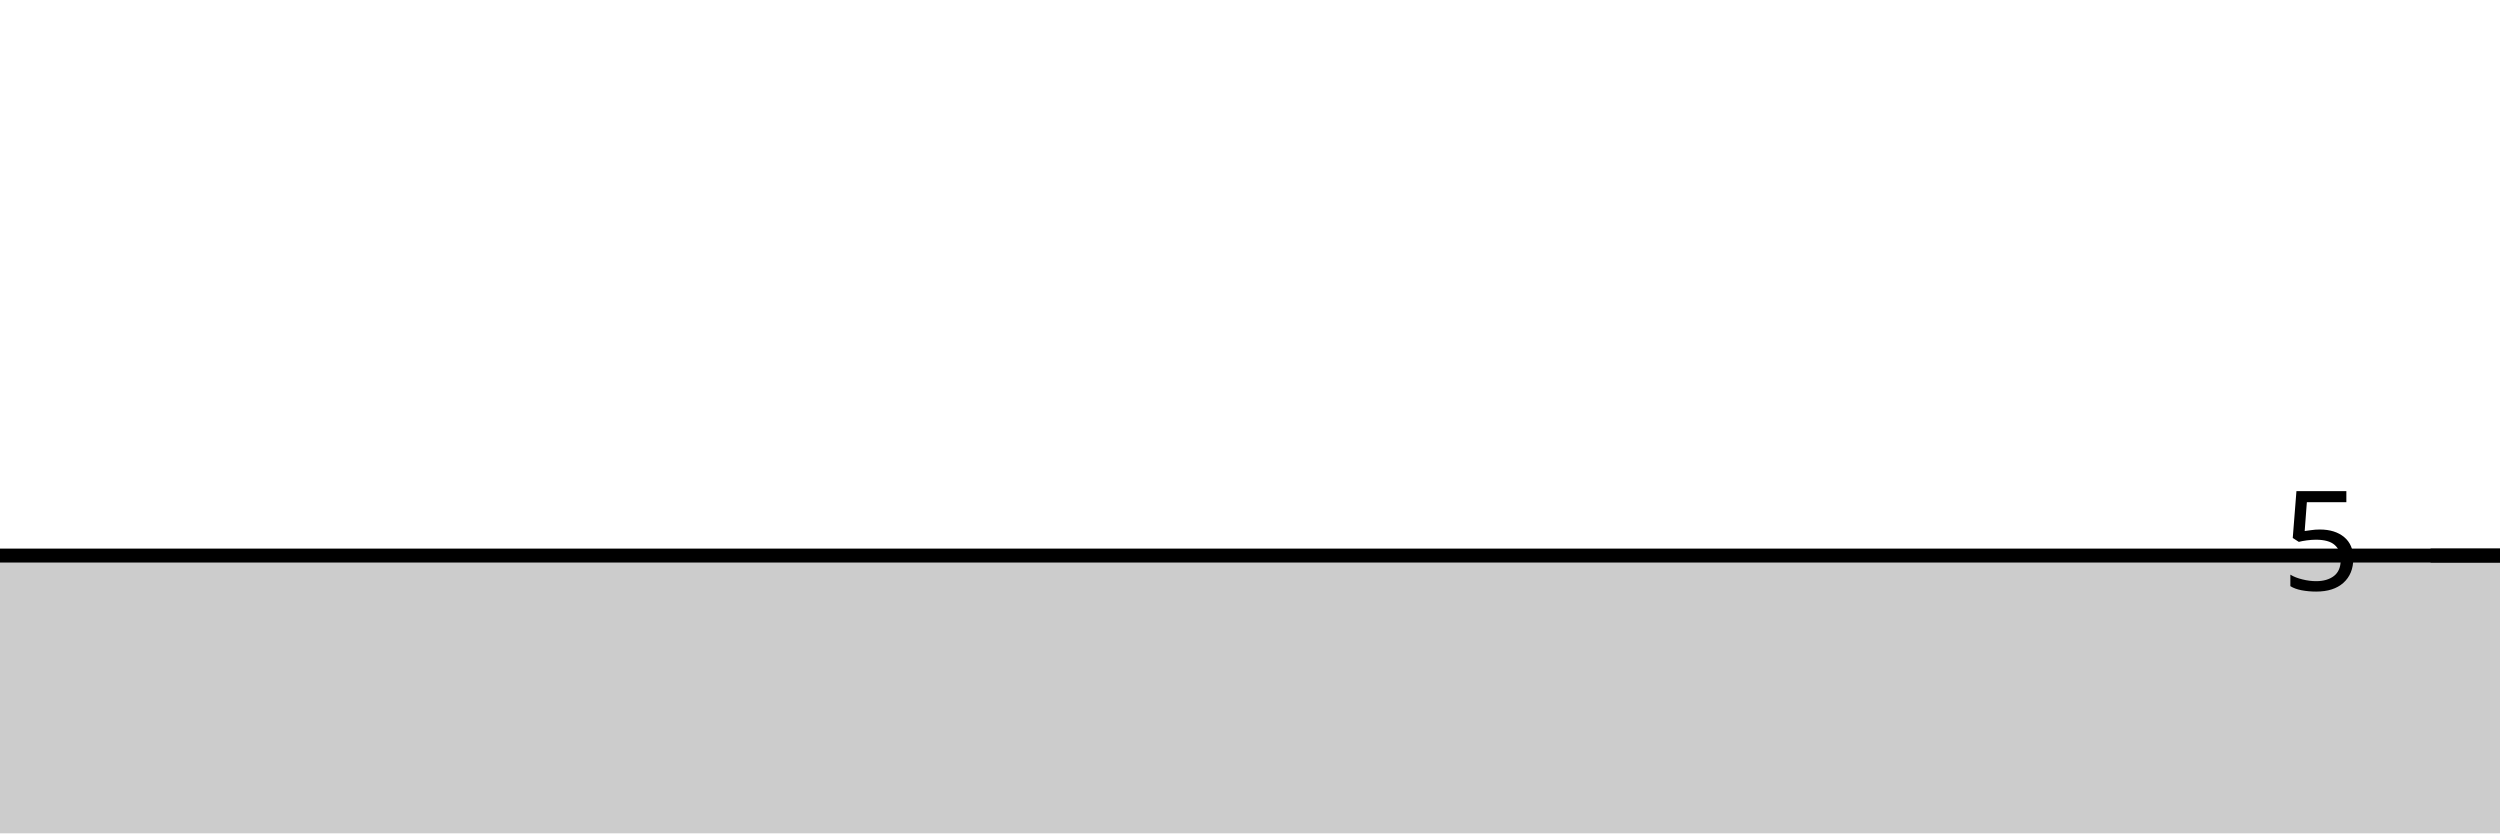
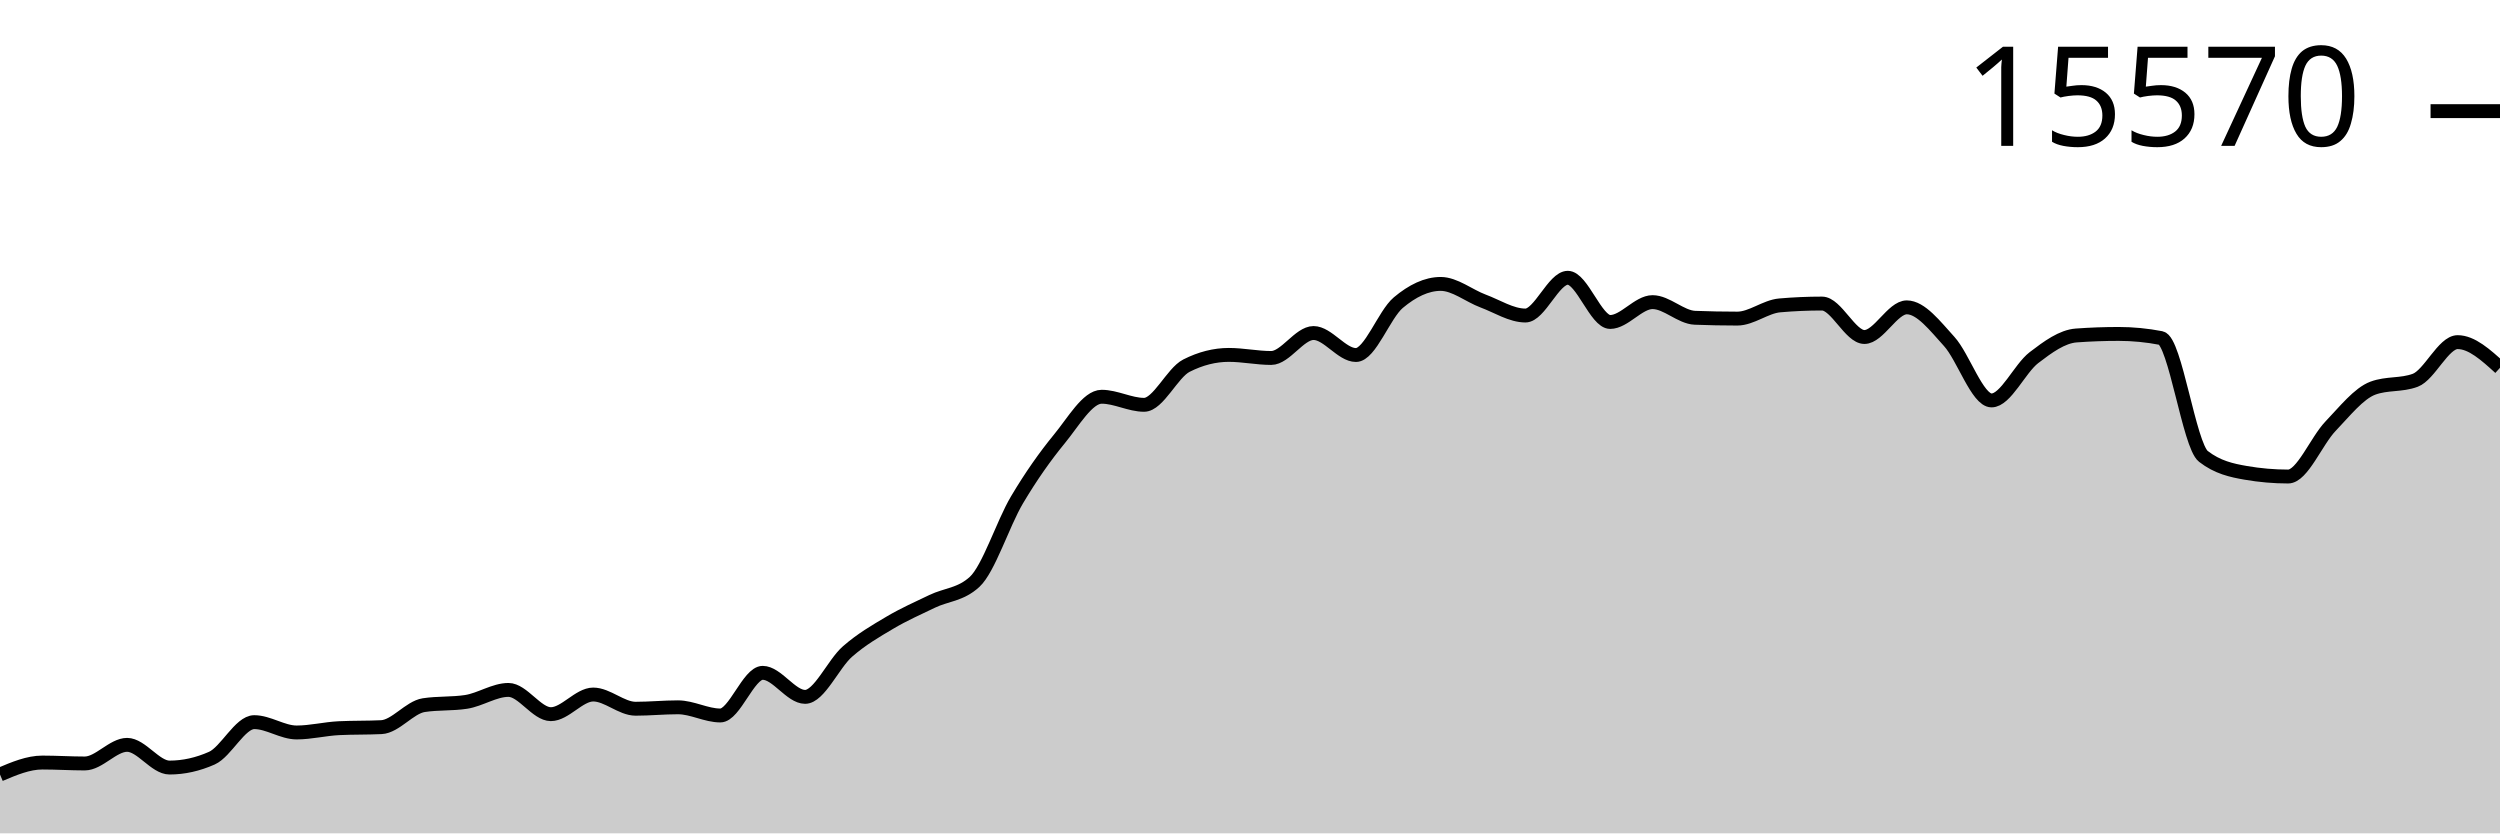
<svg xmlns="http://www.w3.org/2000/svg" viewBox="0 0 180 60">
  <g transform="translate(0,20)">
-     <path class="area" fill="rgba(0, 0, 0, 0.2)" d="M0,20C1.017,20,2.034,20,3.051,20C4.068,20,5.085,20,6.102,20C7.119,20,8.136,20,9.153,20C10.169,20,11.186,20,12.203,20C13.22,20,14.237,20,15.254,20C16.271,20,17.288,20,18.305,20C19.322,20,20.339,20,21.356,20C22.373,20,23.39,20,24.407,20C25.424,20,26.441,20,27.458,20C28.475,20,29.492,20,30.508,20C31.525,20,32.542,20,33.559,20C34.576,20,35.593,20,36.61,20C37.627,20,38.644,20,39.661,20C40.678,20,41.695,20,42.712,20C43.729,20,44.746,20,45.763,20C46.78,20,47.797,20,48.814,20C49.831,20,50.847,20,51.864,20C52.881,20,53.898,20,54.915,20C55.932,20,56.949,20,57.966,20C58.983,20,60,20,61.017,20C62.034,20,63.051,20,64.068,20C65.085,20,66.102,20,67.119,20C68.136,20,69.153,20,70.169,20C71.186,20,72.203,20,73.22,20C74.237,20,75.254,20,76.271,20C77.288,20,78.305,20,79.322,20C80.339,20,81.356,20,82.373,20C83.39,20,84.407,20,85.424,20C86.441,20,87.458,20,88.475,20C89.492,20,90.508,20,91.525,20C92.542,20,93.559,20,94.576,20C95.593,20,96.61,20,97.627,20C98.644,20,99.661,20,100.678,20C101.695,20,102.712,20,103.729,20C104.746,20,105.763,20,106.78,20C107.797,20,108.814,20,109.831,20C110.847,20,111.864,20,112.881,20C113.898,20,114.915,20,115.932,20C116.949,20,117.966,20,118.983,20C120,20,121.017,20,122.034,20C123.051,20,124.068,20,125.085,20C126.102,20,127.119,20,128.136,20C129.153,20,130.169,20,131.186,20C132.203,20,133.22,20,134.237,20C135.254,20,136.271,20,137.288,20C138.305,20,139.322,20,140.339,20C141.356,20,142.373,20,143.39,20C144.407,20,145.424,20,146.441,20C147.458,20,148.475,20,149.492,20C150.508,20,151.525,20,152.542,20C153.559,20,154.576,20,155.593,20C156.61,20,157.627,20,158.644,20C159.661,20,160.678,20,161.695,20C162.712,20,163.729,20,164.746,20C165.763,20,166.78,20,167.797,20C168.814,20,169.831,20,170.847,20C171.864,20,172.881,20,173.898,20C174.915,20,175.932,20,176.949,20C177.966,20,178.983,20,180,20L180,40C178.983,40,177.966,40,176.949,40C175.932,40,174.915,40,173.898,40C172.881,40,171.864,40,170.847,40C169.831,40,168.814,40,167.797,40C166.78,40,165.763,40,164.746,40C163.729,40,162.712,40,161.695,40C160.678,40,159.661,40,158.644,40C157.627,40,156.61,40,155.593,40C154.576,40,153.559,40,152.542,40C151.525,40,150.508,40,149.492,40C148.475,40,147.458,40,146.441,40C145.424,40,144.407,40,143.39,40C142.373,40,141.356,40,140.339,40C139.322,40,138.305,40,137.288,40C136.271,40,135.254,40,134.237,40C133.22,40,132.203,40,131.186,40C130.169,40,129.153,40,128.136,40C127.119,40,126.102,40,125.085,40C124.068,40,123.051,40,122.034,40C121.017,40,120,40,118.983,40C117.966,40,116.949,40,115.932,40C114.915,40,113.898,40,112.881,40C111.864,40,110.847,40,109.831,40C108.814,40,107.797,40,106.78,40C105.763,40,104.746,40,103.729,40C102.712,40,101.695,40,100.678,40C99.661,40,98.644,40,97.627,40C96.61,40,95.593,40,94.576,40C93.559,40,92.542,40,91.525,40C90.508,40,89.492,40,88.475,40C87.458,40,86.441,40,85.424,40C84.407,40,83.39,40,82.373,40C81.356,40,80.339,40,79.322,40C78.305,40,77.288,40,76.271,40C75.254,40,74.237,40,73.22,40C72.203,40,71.186,40,70.169,40C69.153,40,68.136,40,67.119,40C66.102,40,65.085,40,64.068,40C63.051,40,62.034,40,61.017,40C60,40,58.983,40,57.966,40C56.949,40,55.932,40,54.915,40C53.898,40,52.881,40,51.864,40C50.847,40,49.831,40,48.814,40C47.797,40,46.78,40,45.763,40C44.746,40,43.729,40,42.712,40C41.695,40,40.678,40,39.661,40C38.644,40,37.627,40,36.61,40C35.593,40,34.576,40,33.559,40C32.542,40,31.525,40,30.508,40C29.492,40,28.475,40,27.458,40C26.441,40,25.424,40,24.407,40C23.39,40,22.373,40,21.356,40C20.339,40,19.322,40,18.305,40C17.288,40,16.271,40,15.254,40C14.237,40,13.22,40,12.203,40C11.186,40,10.169,40,9.153,40C8.136,40,7.119,40,6.102,40C5.085,40,4.068,40,3.051,40C2.034,40,1.017,40,0,40Z" />
-     <path class="line" stroke="black" fill="none" d="M0,20C1.017,20,2.034,20,3.051,20C4.068,20,5.085,20,6.102,20C7.119,20,8.136,20,9.153,20C10.169,20,11.186,20,12.203,20C13.22,20,14.237,20,15.254,20C16.271,20,17.288,20,18.305,20C19.322,20,20.339,20,21.356,20C22.373,20,23.39,20,24.407,20C25.424,20,26.441,20,27.458,20C28.475,20,29.492,20,30.508,20C31.525,20,32.542,20,33.559,20C34.576,20,35.593,20,36.61,20C37.627,20,38.644,20,39.661,20C40.678,20,41.695,20,42.712,20C43.729,20,44.746,20,45.763,20C46.78,20,47.797,20,48.814,20C49.831,20,50.847,20,51.864,20C52.881,20,53.898,20,54.915,20C55.932,20,56.949,20,57.966,20C58.983,20,60,20,61.017,20C62.034,20,63.051,20,64.068,20C65.085,20,66.102,20,67.119,20C68.136,20,69.153,20,70.169,20C71.186,20,72.203,20,73.22,20C74.237,20,75.254,20,76.271,20C77.288,20,78.305,20,79.322,20C80.339,20,81.356,20,82.373,20C83.39,20,84.407,20,85.424,20C86.441,20,87.458,20,88.475,20C89.492,20,90.508,20,91.525,20C92.542,20,93.559,20,94.576,20C95.593,20,96.61,20,97.627,20C98.644,20,99.661,20,100.678,20C101.695,20,102.712,20,103.729,20C104.746,20,105.763,20,106.78,20C107.797,20,108.814,20,109.831,20C110.847,20,111.864,20,112.881,20C113.898,20,114.915,20,115.932,20C116.949,20,117.966,20,118.983,20C120,20,121.017,20,122.034,20C123.051,20,124.068,20,125.085,20C126.102,20,127.119,20,128.136,20C129.153,20,130.169,20,131.186,20C132.203,20,133.22,20,134.237,20C135.254,20,136.271,20,137.288,20C138.305,20,139.322,20,140.339,20C141.356,20,142.373,20,143.39,20C144.407,20,145.424,20,146.441,20C147.458,20,148.475,20,149.492,20C150.508,20,151.525,20,152.542,20C153.559,20,154.576,20,155.593,20C156.61,20,157.627,20,158.644,20C159.661,20,160.678,20,161.695,20C162.712,20,163.729,20,164.746,20C165.763,20,166.78,20,167.797,20C168.814,20,169.831,20,170.847,20C171.864,20,172.881,20,173.898,20C174.915,20,175.932,20,176.949,20C177.966,20,178.983,20,180,20" />
-     <path class="axis-ceiling" stroke-width="1" stroke="black" fill="none" d="M175,20L180,20" />
-     <text class="axis-ceiling-label" font-family="sans-serif" text-anchor="end" font-size="10px" x="170" y="22.5">5</text>
+     <path class="area" fill="rgba(0, 0, 0, 0.2)" d="M0,35.765C1.017,35.334,2.034,34.903,3.051,34.903C4.068,34.903,5.085,34.97,6.102,34.97C7.119,34.97,8.136,33.629,9.153,33.629C10.169,33.629,11.186,35.264,12.203,35.264C13.22,35.264,14.237,35.038,15.254,34.587C16.271,34.135,17.288,31.994,18.305,31.994C19.322,31.994,20.339,32.738,21.356,32.738C22.373,32.738,23.39,32.478,24.407,32.429C25.424,32.38,26.441,32.404,27.458,32.355C28.475,32.306,29.492,30.929,30.508,30.771C31.525,30.614,32.542,30.693,33.559,30.536C34.576,30.379,35.593,29.674,36.61,29.674C37.627,29.674,38.644,31.42,39.661,31.42C40.678,31.42,41.695,30.006,42.712,30.006C43.729,30.006,44.746,31.029,45.763,31.029C46.78,31.029,47.797,30.926,48.814,30.926C49.831,30.926,50.847,31.515,51.864,31.515C52.881,31.515,53.898,28.444,54.915,28.444C55.932,28.444,56.949,30.175,57.966,30.175C58.983,30.175,60,27.802,61.017,26.912C62.034,26.022,63.051,25.438,64.068,24.835C65.085,24.232,66.102,23.786,67.119,23.296C68.136,22.806,69.153,22.829,70.169,21.897C71.186,20.964,72.203,17.712,73.22,15.997C74.237,14.282,75.254,12.846,76.271,11.607C77.288,10.369,78.305,8.566,79.322,8.566C80.339,8.566,81.356,9.147,82.373,9.147C83.39,9.147,84.407,6.842,85.424,6.327C86.441,5.811,87.458,5.553,88.475,5.553C89.492,5.553,90.508,5.774,91.525,5.774C92.542,5.774,93.559,3.977,94.576,3.977C95.593,3.977,96.61,5.561,97.627,5.561C98.644,5.561,99.661,2.643,100.678,1.79C101.695,0.937,102.712,0.442,103.729,0.442C104.746,0.442,105.763,1.293,106.78,1.672C107.797,2.051,108.814,2.718,109.831,2.718C110.847,2.718,111.864,0,112.881,0C113.898,0,114.915,3.182,115.932,3.182C116.949,3.182,117.966,1.753,118.983,1.753C120,1.753,121.017,2.84,122.034,2.88C123.051,2.919,124.068,2.939,125.085,2.939C126.102,2.939,127.119,2.077,128.136,1.989C129.153,1.9,130.169,1.856,131.186,1.856C132.203,1.856,133.22,4.264,134.237,4.264C135.254,4.264,136.271,2.129,137.288,2.129C138.305,2.129,139.322,3.464,140.339,4.581C141.356,5.698,142.373,8.831,143.39,8.831C144.407,8.831,145.424,6.532,146.441,5.752C147.458,4.973,148.475,4.228,149.492,4.154C150.508,4.08,151.525,4.043,152.542,4.043C153.559,4.043,154.576,4.142,155.593,4.338C156.61,4.534,157.627,12.069,158.644,12.86C159.661,13.65,160.678,13.869,161.695,14.045C162.712,14.222,163.729,14.31,164.746,14.31C165.763,14.31,166.78,11.747,167.797,10.687C168.814,9.626,169.831,8.325,170.847,7.947C171.864,7.569,172.881,7.758,173.898,7.38C174.915,7.002,175.932,4.633,176.949,4.633C177.966,4.633,178.983,5.557,180,6.481L180,40C178.983,40,177.966,40,176.949,40C175.932,40,174.915,40,173.898,40C172.881,40,171.864,40,170.847,40C169.831,40,168.814,40,167.797,40C166.78,40,165.763,40,164.746,40C163.729,40,162.712,40,161.695,40C160.678,40,159.661,40,158.644,40C157.627,40,156.61,40,155.593,40C154.576,40,153.559,40,152.542,40C151.525,40,150.508,40,149.492,40C148.475,40,147.458,40,146.441,40C145.424,40,144.407,40,143.39,40C142.373,40,141.356,40,140.339,40C139.322,40,138.305,40,137.288,40C136.271,40,135.254,40,134.237,40C133.22,40,132.203,40,131.186,40C130.169,40,129.153,40,128.136,40C127.119,40,126.102,40,125.085,40C124.068,40,123.051,40,122.034,40C121.017,40,120,40,118.983,40C117.966,40,116.949,40,115.932,40C114.915,40,113.898,40,112.881,40C111.864,40,110.847,40,109.831,40C108.814,40,107.797,40,106.78,40C105.763,40,104.746,40,103.729,40C102.712,40,101.695,40,100.678,40C99.661,40,98.644,40,97.627,40C96.61,40,95.593,40,94.576,40C93.559,40,92.542,40,91.525,40C90.508,40,89.492,40,88.475,40C87.458,40,86.441,40,85.424,40C84.407,40,83.39,40,82.373,40C81.356,40,80.339,40,79.322,40C78.305,40,77.288,40,76.271,40C75.254,40,74.237,40,73.22,40C72.203,40,71.186,40,70.169,40C69.153,40,68.136,40,67.119,40C66.102,40,65.085,40,64.068,40C63.051,40,62.034,40,61.017,40C60,40,58.983,40,57.966,40C56.949,40,55.932,40,54.915,40C53.898,40,52.881,40,51.864,40C50.847,40,49.831,40,48.814,40C47.797,40,46.78,40,45.763,40C44.746,40,43.729,40,42.712,40C41.695,40,40.678,40,39.661,40C38.644,40,37.627,40,36.61,40C35.593,40,34.576,40,33.559,40C32.542,40,31.525,40,30.508,40C29.492,40,28.475,40,27.458,40C26.441,40,25.424,40,24.407,40C23.39,40,22.373,40,21.356,40C20.339,40,19.322,40,18.305,40C17.288,40,16.271,40,15.254,40C14.237,40,13.22,40,12.203,40C11.186,40,10.169,40,9.153,40C8.136,40,7.119,40,6.102,40C5.085,40,4.068,40,3.051,40C2.034,40,1.017,40,0,40Z" />
+     <path class="line" stroke="black" fill="none" d="M0,35.765C1.017,35.334,2.034,34.903,3.051,34.903C4.068,34.903,5.085,34.97,6.102,34.97C7.119,34.97,8.136,33.629,9.153,33.629C10.169,33.629,11.186,35.264,12.203,35.264C13.22,35.264,14.237,35.038,15.254,34.587C16.271,34.135,17.288,31.994,18.305,31.994C19.322,31.994,20.339,32.738,21.356,32.738C22.373,32.738,23.39,32.478,24.407,32.429C25.424,32.38,26.441,32.404,27.458,32.355C28.475,32.306,29.492,30.929,30.508,30.771C31.525,30.614,32.542,30.693,33.559,30.536C34.576,30.379,35.593,29.674,36.61,29.674C37.627,29.674,38.644,31.42,39.661,31.42C40.678,31.42,41.695,30.006,42.712,30.006C43.729,30.006,44.746,31.029,45.763,31.029C46.78,31.029,47.797,30.926,48.814,30.926C49.831,30.926,50.847,31.515,51.864,31.515C52.881,31.515,53.898,28.444,54.915,28.444C55.932,28.444,56.949,30.175,57.966,30.175C58.983,30.175,60,27.802,61.017,26.912C62.034,26.022,63.051,25.438,64.068,24.835C65.085,24.232,66.102,23.786,67.119,23.296C68.136,22.806,69.153,22.829,70.169,21.897C71.186,20.964,72.203,17.712,73.22,15.997C74.237,14.282,75.254,12.846,76.271,11.607C77.288,10.369,78.305,8.566,79.322,8.566C80.339,8.566,81.356,9.147,82.373,9.147C83.39,9.147,84.407,6.842,85.424,6.327C86.441,5.811,87.458,5.553,88.475,5.553C89.492,5.553,90.508,5.774,91.525,5.774C92.542,5.774,93.559,3.977,94.576,3.977C95.593,3.977,96.61,5.561,97.627,5.561C98.644,5.561,99.661,2.643,100.678,1.79C101.695,0.937,102.712,0.442,103.729,0.442C104.746,0.442,105.763,1.293,106.78,1.672C107.797,2.051,108.814,2.718,109.831,2.718C110.847,2.718,111.864,0,112.881,0C113.898,0,114.915,3.182,115.932,3.182C116.949,3.182,117.966,1.753,118.983,1.753C120,1.753,121.017,2.84,122.034,2.88C123.051,2.919,124.068,2.939,125.085,2.939C126.102,2.939,127.119,2.077,128.136,1.989C129.153,1.9,130.169,1.856,131.186,1.856C132.203,1.856,133.22,4.264,134.237,4.264C135.254,4.264,136.271,2.129,137.288,2.129C138.305,2.129,139.322,3.464,140.339,4.581C141.356,5.698,142.373,8.831,143.39,8.831C144.407,8.831,145.424,6.532,146.441,5.752C147.458,4.973,148.475,4.228,149.492,4.154C150.508,4.08,151.525,4.043,152.542,4.043C153.559,4.043,154.576,4.142,155.593,4.338C156.61,4.534,157.627,12.069,158.644,12.86C159.661,13.65,160.678,13.869,161.695,14.045C162.712,14.222,163.729,14.31,164.746,14.31C165.763,14.31,166.78,11.747,167.797,10.687C168.814,9.626,169.831,8.325,170.847,7.947C171.864,7.569,172.881,7.758,173.898,7.38C174.915,7.002,175.932,4.633,176.949,4.633C177.966,4.633,178.983,5.557,180,6.481" />
+     <path class="axis-ceiling" stroke-width="1" stroke="black" fill="none" d="M175,-11.998L180,-11.998" />
+     <text class="axis-ceiling-label" font-family="sans-serif" text-anchor="end" font-size="10px" x="170" y="-9.498">15570</text>
  </g>
</svg>
